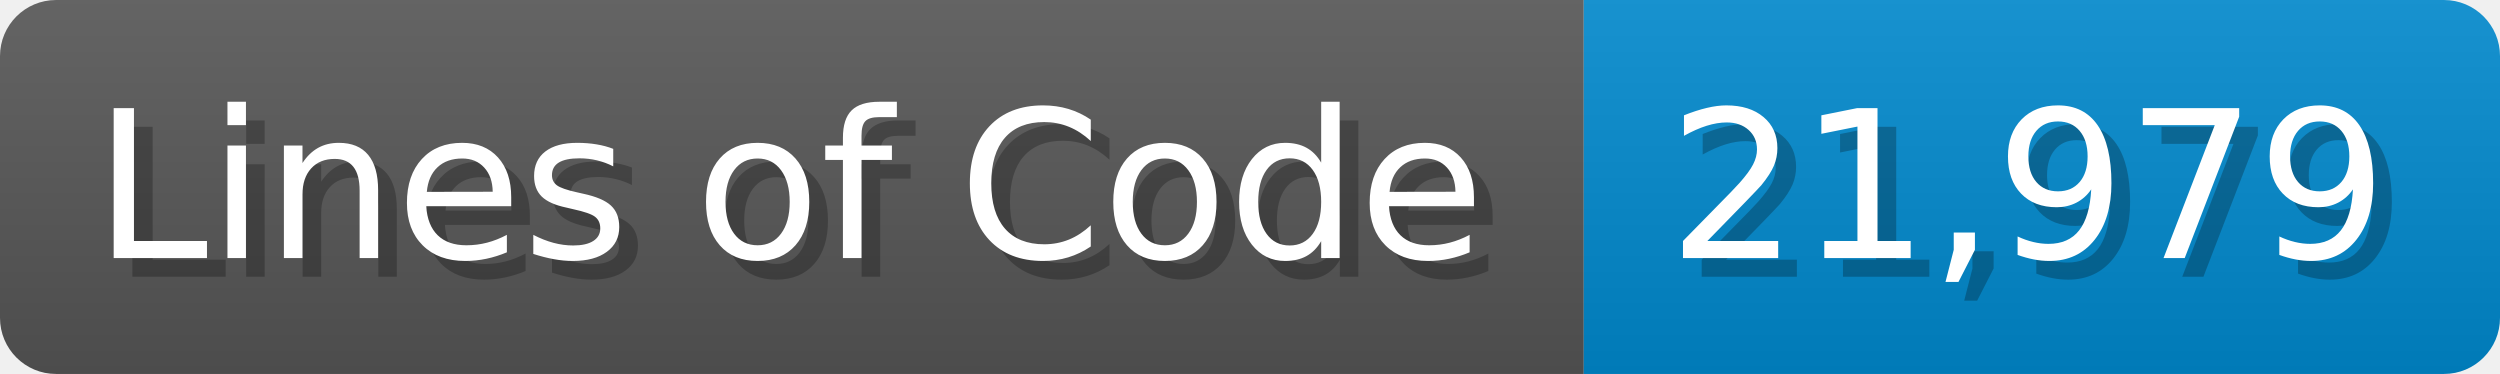
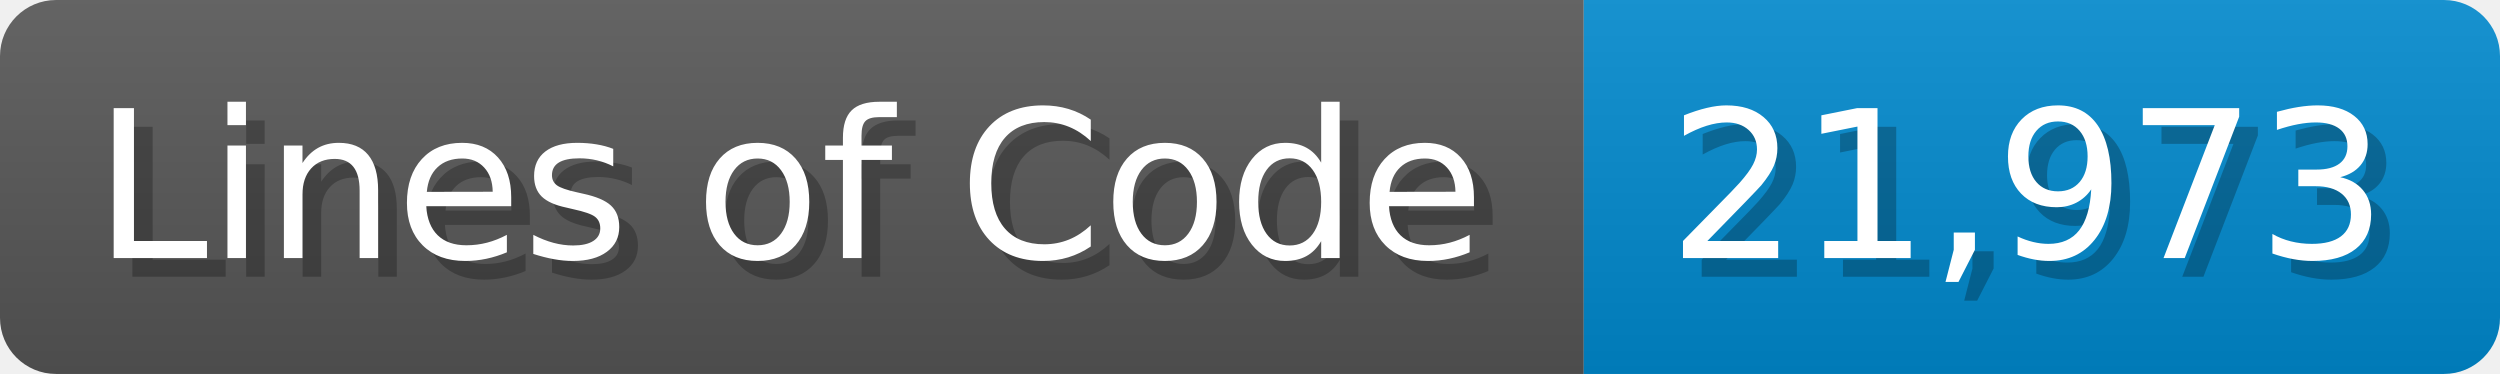
<svg xmlns="http://www.w3.org/2000/svg" width="133.7" height="20" viewBox="0 0 1337 200">
  <linearGradient id="a" x2="0" y2="100%">
    <stop offset="0" stop-opacity=".1" stop-color="#EEE" />
    <stop offset="1" stop-opacity=".1" />
  </linearGradient>
  <mask id="m">
    <rect width="1337" height="200" rx="30" fill="#FFF" />
  </mask>
  <g mask="url(#m)">
    <rect width="847" height="200" fill="#555" />
    <rect width="490" height="200" fill="#08C" x="847" />
    <rect width="1337" height="200" fill="url(#a)" />
  </g>
  <g fill="#fff" text-anchor="start" font-family="Verdana,DejaVu Sans,sans-serif" font-size="110">
    <text x="60" y="148" textLength="747" fill="#000" opacity="0.25">Lines of Code</text>
    <text x="50" y="138" textLength="747">Lines of Code</text>
-     <text x="902" y="148" textLength="390" fill="#000" opacity="0.25">21,979</text>
-     <text x="892" y="138" textLength="390">21,979</text>
+     <text x="902" y="148" textLength="390" fill="#000" opacity="0.25">21,973</text>
+     <text x="892" y="138" textLength="390">21,973</text>
  </g>
</svg>
